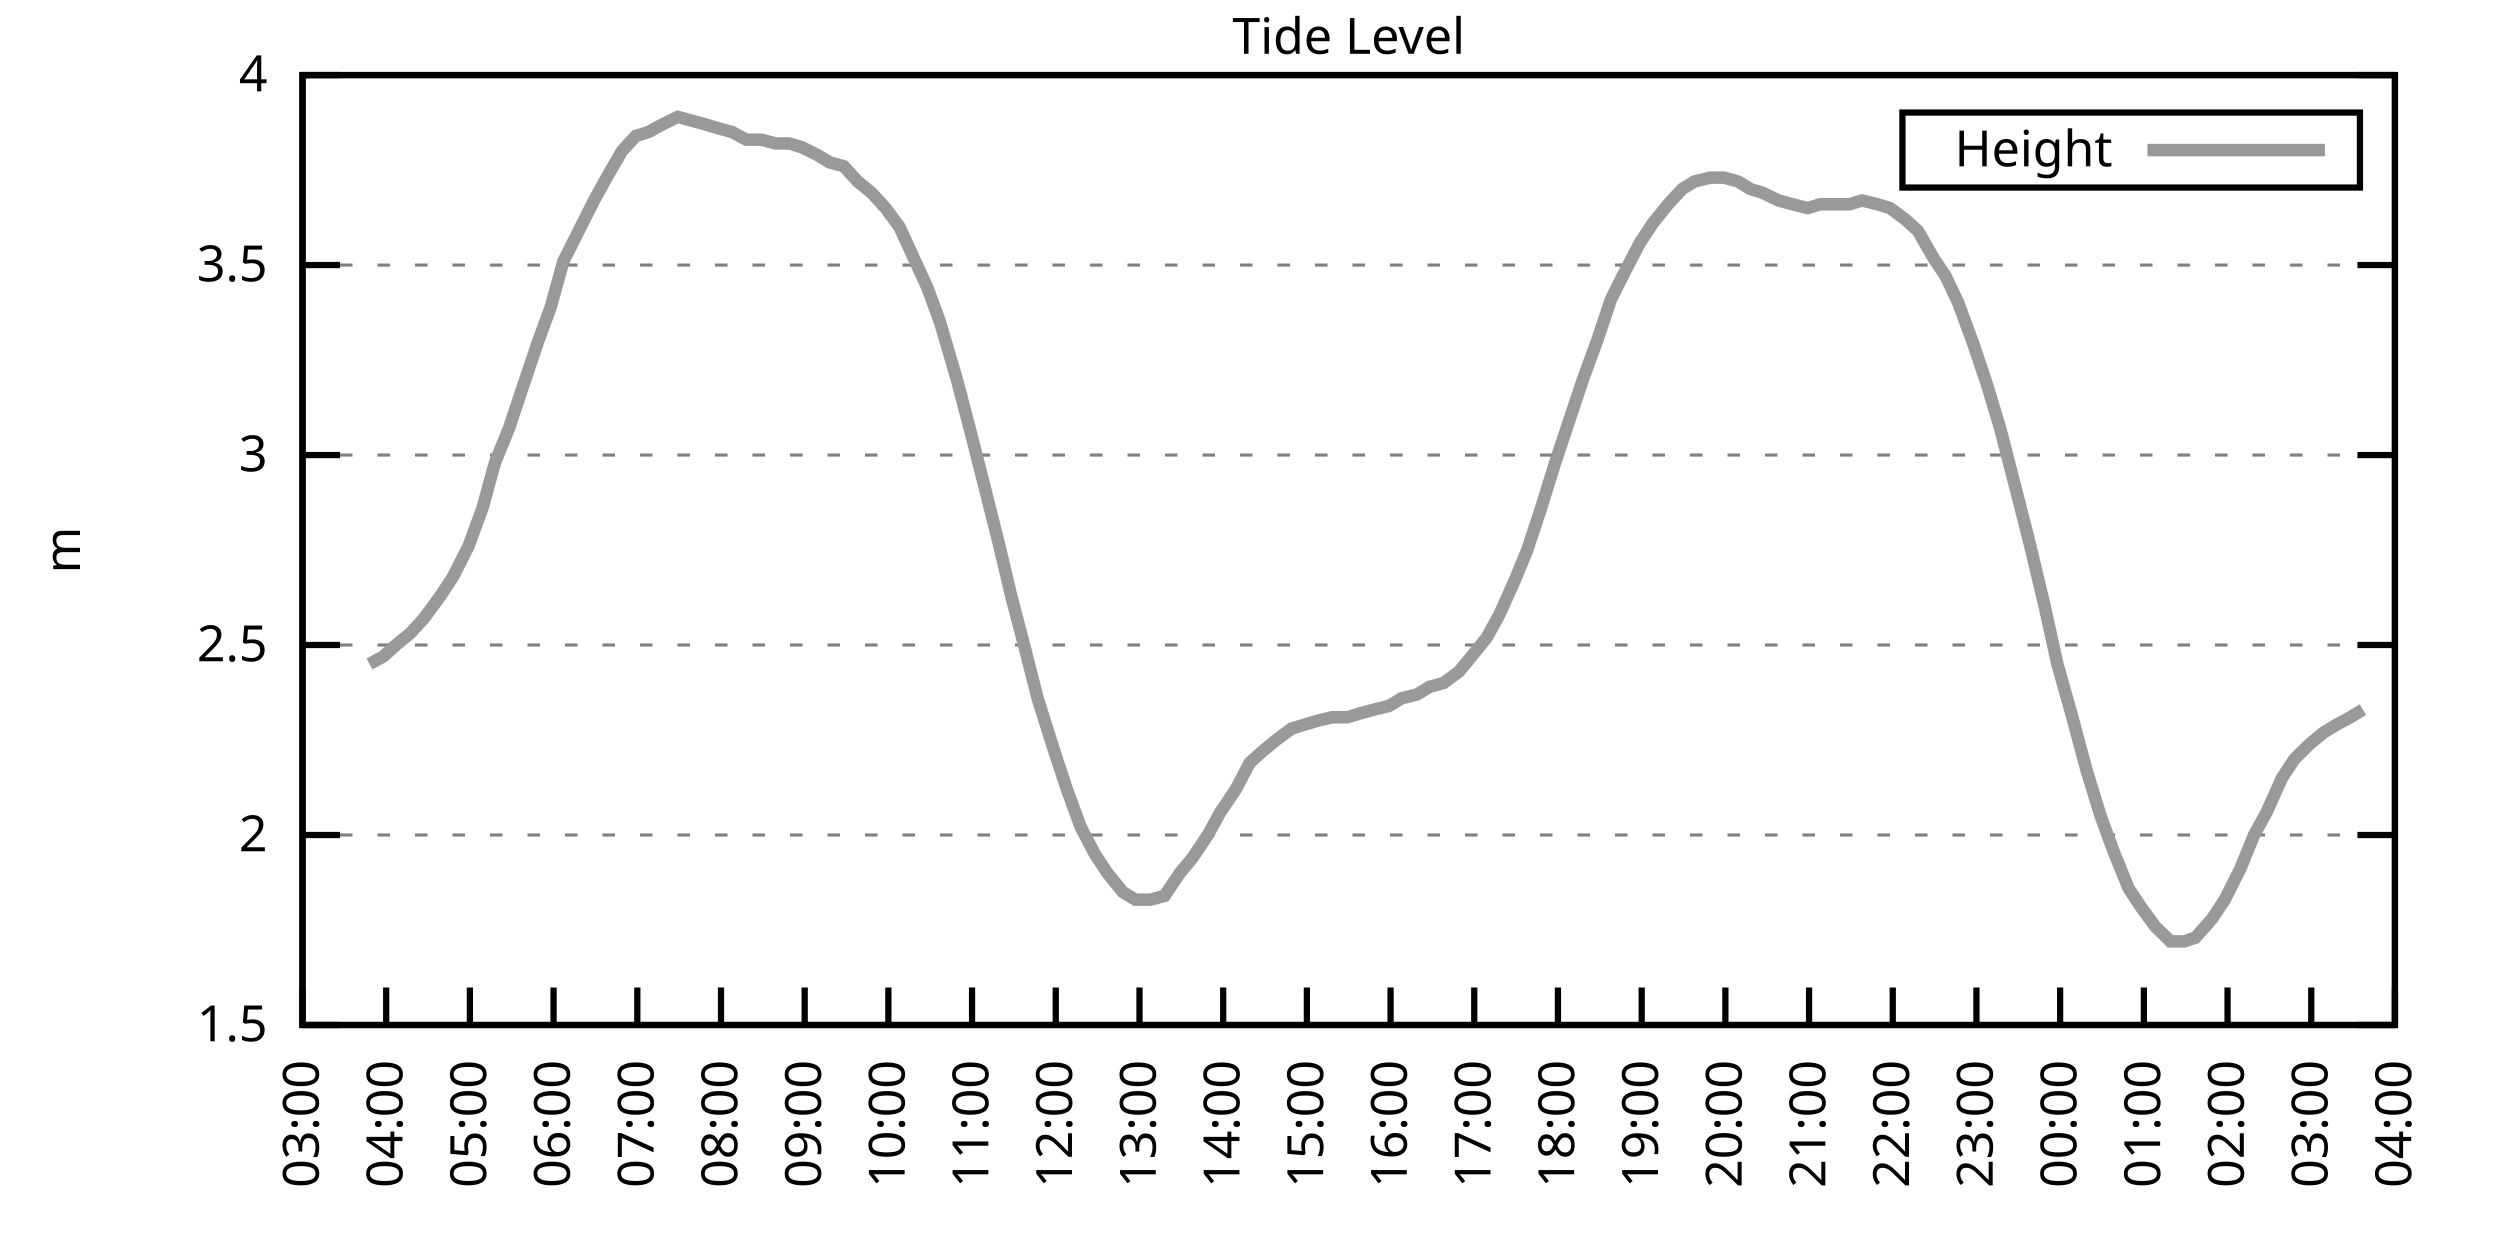
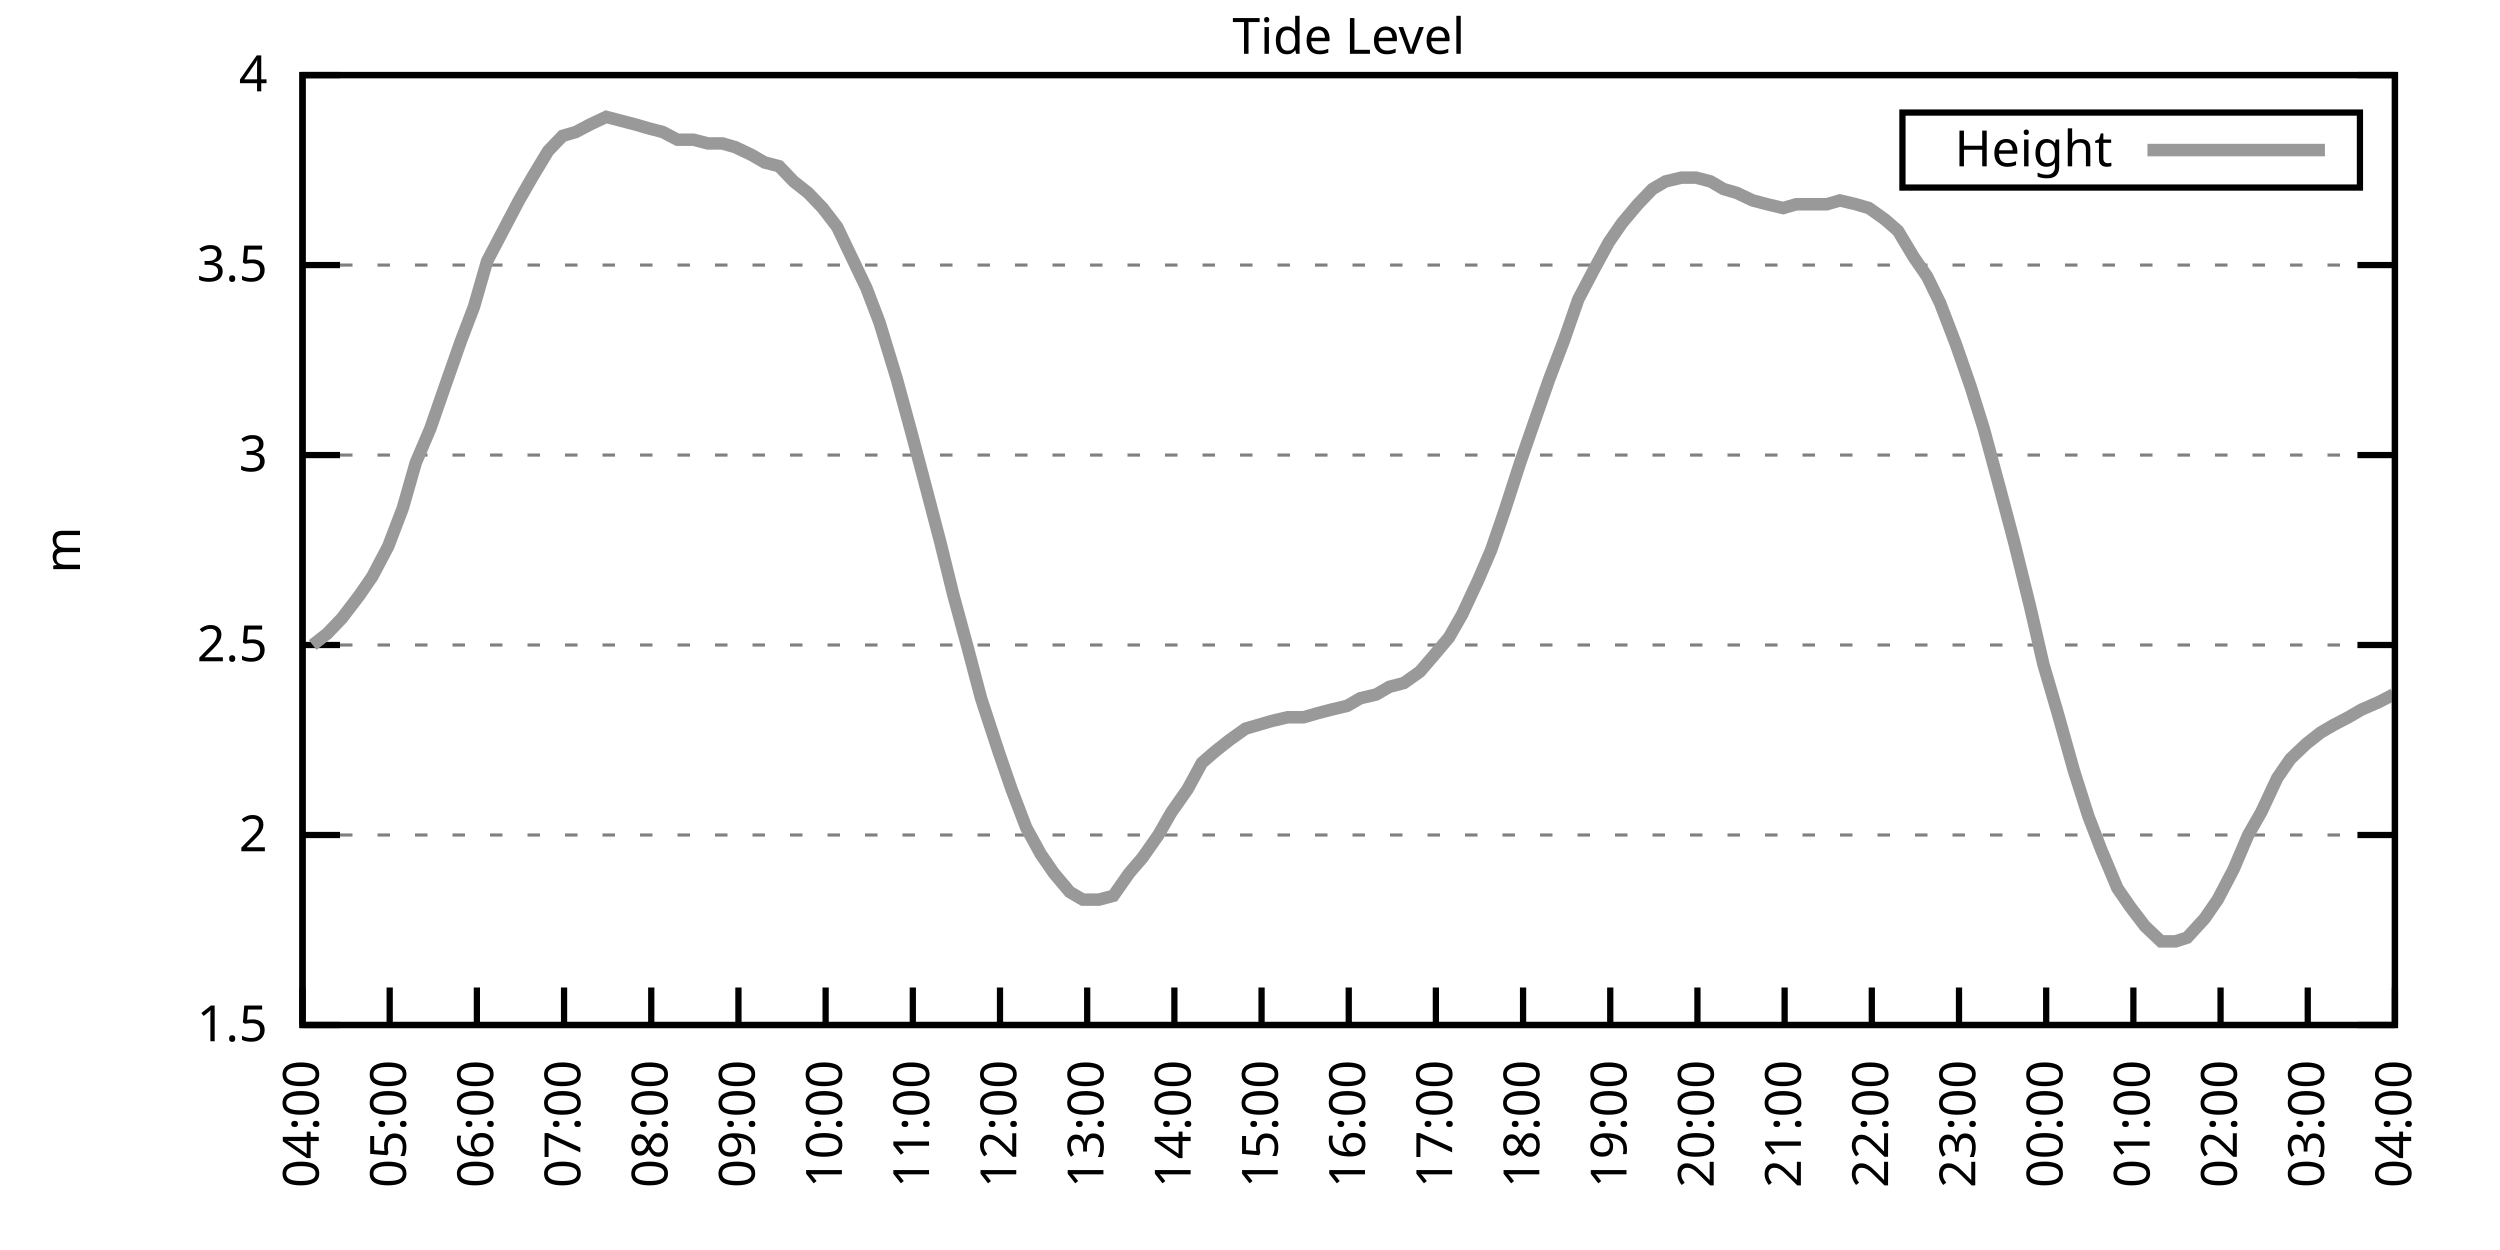
<svg xmlns="http://www.w3.org/2000/svg" xmlns:xlink="http://www.w3.org/1999/xlink" width="400" height="200" viewBox="0 0 400 200">
  <g id="gnuplot_canvas">
    <rect x="0" y="0" width="400" height="200" fill="none" />
    <defs>
      <circle id="gpDot" r="0.5" stroke-width="0.5" stroke="currentColor" />
      <path id="gpPt0" stroke-width="0.333" stroke="currentColor" d="M-1,0 h2 M0,-1 v2" />
      <path id="gpPt1" stroke-width="0.333" stroke="currentColor" d="M-1,-1 L1,1 M1,-1 L-1,1" />
      <path id="gpPt2" stroke-width="0.333" stroke="currentColor" d="M-1,0 L1,0 M0,-1 L0,1 M-1,-1 L1,1 M-1,1 L1,-1" />
      <rect id="gpPt3" stroke-width="0.333" stroke="currentColor" x="-1" y="-1" width="2" height="2" />
      <rect id="gpPt4" stroke-width="0.333" stroke="currentColor" fill="currentColor" x="-1" y="-1" width="2" height="2" />
      <circle id="gpPt5" stroke-width="0.333" stroke="currentColor" cx="0" cy="0" r="1" />
      <use xlink:href="#gpPt5" id="gpPt6" fill="currentColor" stroke="none" />
      <path id="gpPt7" stroke-width="0.333" stroke="currentColor" d="M0,-1.33 L-1.33,0.67 L1.33,0.67 z" />
      <use xlink:href="#gpPt7" id="gpPt8" fill="currentColor" stroke="none" />
      <use xlink:href="#gpPt7" id="gpPt9" stroke="currentColor" transform="rotate(180)" />
      <use xlink:href="#gpPt9" id="gpPt10" fill="currentColor" stroke="none" />
      <use xlink:href="#gpPt3" id="gpPt11" stroke="currentColor" transform="rotate(45)" />
      <use xlink:href="#gpPt11" id="gpPt12" fill="currentColor" stroke="none" />
      <path id="gpPt13" stroke-width="0.333" stroke="currentColor" d="M0,1.330 L1.265,0.411 L0.782,-1.067 L-0.782,-1.076 L-1.265,0.411 z" />
      <use xlink:href="#gpPt13" id="gpPt14" fill="currentColor" stroke="none" />
      <filter id="textbox" filterUnits="objectBoundingBox" x="0" y="0" height="1" width="1">
        <feFlood flood-color="white" flood-opacity="1" result="bgnd" />
        <feComposite in="SourceGraphic" in2="bgnd" operator="atop" />
      </filter>
      <filter id="greybox" filterUnits="objectBoundingBox" x="0" y="0" height="1" width="1">
        <feFlood flood-color="lightgrey" flood-opacity="1" result="grey" />
        <feComposite in="SourceGraphic" in2="grey" operator="atop" />
      </filter>
    </defs>
    <g fill="none" color="white" stroke="currentColor" stroke-width="1.00" stroke-linecap="butt" stroke-linejoin="miter">
</g>
    <g fill="none" color="black" stroke="currentColor" stroke-width="1.00" stroke-linecap="butt" stroke-linejoin="miter">
      <g stroke="none" shape-rendering="crispEdges">
        <polygon fill="rgb(255, 255, 255)" points="48.40,164.00 383.18,164.00 383.18,12.02 48.40,12.02 " />
      </g>
    </g>
    <g fill="none" color="black" stroke="currentColor" stroke-width="1.00" stroke-linecap="butt" stroke-linejoin="miter">
</g>
    <g fill="none" color="black" stroke="black" stroke-width="0.50" stroke-linecap="butt" stroke-linejoin="miter">
</g>
    <g fill="none" color="gray" stroke="currentColor" stroke-width="0.50" stroke-linecap="butt" stroke-linejoin="miter">
      <path stroke="gray" stroke-dasharray="2,4" class="gridline" d="M48.40,164.00 L383.19,164.00  " />
    </g>
    <g fill="none" color="gray" stroke="gray" stroke-width="1.00" stroke-linecap="butt" stroke-linejoin="miter">
</g>
    <g fill="none" color="black" stroke="currentColor" stroke-width="1.00" stroke-linecap="butt" stroke-linejoin="miter">
      <path stroke="black" d="M48.40,164.00 L54.40,164.00 M383.19,164.00 L377.19,164.00  " />
      <g transform="translate(42.80,166.60)" stroke="none" fill="black" font-family="Sans" font-size="8.00" text-anchor="end">
        <text>
          <tspan font-family="Sans"> 1.5</tspan>
        </text>
      </g>
    </g>
    <g fill="none" color="black" stroke="currentColor" stroke-width="1.00" stroke-linecap="butt" stroke-linejoin="miter">
</g>
    <g fill="none" color="black" stroke="black" stroke-width="0.50" stroke-linecap="butt" stroke-linejoin="miter">
</g>
    <g fill="none" color="gray" stroke="currentColor" stroke-width="0.50" stroke-linecap="butt" stroke-linejoin="miter">
      <path stroke="gray" stroke-dasharray="2,4" class="gridline" d="M48.40,133.60 L383.19,133.60  " />
    </g>
    <g fill="none" color="gray" stroke="gray" stroke-width="1.00" stroke-linecap="butt" stroke-linejoin="miter">
</g>
    <g fill="none" color="black" stroke="currentColor" stroke-width="1.00" stroke-linecap="butt" stroke-linejoin="miter">
      <path stroke="black" d="M48.40,133.60 L54.40,133.60 M383.19,133.60 L377.19,133.60  " />
      <g transform="translate(42.80,136.20)" stroke="none" fill="black" font-family="Sans" font-size="8.00" text-anchor="end">
        <text>
          <tspan font-family="Sans"> 2</tspan>
        </text>
      </g>
    </g>
    <g fill="none" color="black" stroke="currentColor" stroke-width="1.00" stroke-linecap="butt" stroke-linejoin="miter">
</g>
    <g fill="none" color="black" stroke="black" stroke-width="0.50" stroke-linecap="butt" stroke-linejoin="miter">
</g>
    <g fill="none" color="gray" stroke="currentColor" stroke-width="0.50" stroke-linecap="butt" stroke-linejoin="miter">
      <path stroke="gray" stroke-dasharray="2,4" class="gridline" d="M48.40,103.20 L383.19,103.20  " />
    </g>
    <g fill="none" color="gray" stroke="gray" stroke-width="1.00" stroke-linecap="butt" stroke-linejoin="miter">
</g>
    <g fill="none" color="black" stroke="currentColor" stroke-width="1.00" stroke-linecap="butt" stroke-linejoin="miter">
      <path stroke="black" d="M48.40,103.20 L54.40,103.20 M383.19,103.20 L377.19,103.20  " />
      <g transform="translate(42.80,105.80)" stroke="none" fill="black" font-family="Sans" font-size="8.00" text-anchor="end">
        <text>
          <tspan font-family="Sans"> 2.5</tspan>
        </text>
      </g>
    </g>
    <g fill="none" color="black" stroke="currentColor" stroke-width="1.00" stroke-linecap="butt" stroke-linejoin="miter">
</g>
    <g fill="none" color="black" stroke="black" stroke-width="0.50" stroke-linecap="butt" stroke-linejoin="miter">
</g>
    <g fill="none" color="gray" stroke="currentColor" stroke-width="0.50" stroke-linecap="butt" stroke-linejoin="miter">
      <path stroke="gray" stroke-dasharray="2,4" class="gridline" d="M48.40,72.81 L383.19,72.81  " />
    </g>
    <g fill="none" color="gray" stroke="gray" stroke-width="1.00" stroke-linecap="butt" stroke-linejoin="miter">
</g>
    <g fill="none" color="black" stroke="currentColor" stroke-width="1.00" stroke-linecap="butt" stroke-linejoin="miter">
      <path stroke="black" d="M48.40,72.81 L54.40,72.81 M383.19,72.81 L377.19,72.81  " />
      <g transform="translate(42.80,75.41)" stroke="none" fill="black" font-family="Sans" font-size="8.00" text-anchor="end">
        <text>
          <tspan font-family="Sans"> 3</tspan>
        </text>
      </g>
    </g>
    <g fill="none" color="black" stroke="currentColor" stroke-width="1.00" stroke-linecap="butt" stroke-linejoin="miter">
</g>
    <g fill="none" color="black" stroke="black" stroke-width="0.50" stroke-linecap="butt" stroke-linejoin="miter">
</g>
    <g fill="none" color="gray" stroke="currentColor" stroke-width="0.50" stroke-linecap="butt" stroke-linejoin="miter">
      <path stroke="gray" stroke-dasharray="2,4" class="gridline" d="M48.40,42.41 L383.19,42.41  " />
    </g>
    <g fill="none" color="gray" stroke="gray" stroke-width="1.00" stroke-linecap="butt" stroke-linejoin="miter">
</g>
    <g fill="none" color="black" stroke="currentColor" stroke-width="1.00" stroke-linecap="butt" stroke-linejoin="miter">
      <path stroke="black" d="M48.40,42.41 L54.40,42.41 M383.19,42.41 L377.19,42.41  " />
      <g transform="translate(42.80,45.01)" stroke="none" fill="black" font-family="Sans" font-size="8.00" text-anchor="end">
        <text>
          <tspan font-family="Sans"> 3.5</tspan>
        </text>
      </g>
    </g>
    <g fill="none" color="black" stroke="currentColor" stroke-width="1.00" stroke-linecap="butt" stroke-linejoin="miter">
</g>
    <g fill="none" color="black" stroke="black" stroke-width="0.50" stroke-linecap="butt" stroke-linejoin="miter">
</g>
    <g fill="none" color="gray" stroke="currentColor" stroke-width="0.50" stroke-linecap="butt" stroke-linejoin="miter">
      <path stroke="gray" stroke-dasharray="2,4" class="gridline" d="M48.40,12.01 L383.19,12.01  " />
    </g>
    <g fill="none" color="gray" stroke="gray" stroke-width="1.00" stroke-linecap="butt" stroke-linejoin="miter">
</g>
    <g fill="none" color="black" stroke="currentColor" stroke-width="1.00" stroke-linecap="butt" stroke-linejoin="miter">
      <path stroke="black" d="M48.40,12.01 L54.40,12.01 M383.19,12.01 L377.19,12.01  " />
      <g transform="translate(42.80,14.61)" stroke="none" fill="black" font-family="Sans" font-size="8.00" text-anchor="end">
        <text>
          <tspan font-family="Sans"> 4</tspan>
        </text>
      </g>
    </g>
    <g fill="none" color="black" stroke="currentColor" stroke-width="1.00" stroke-linecap="butt" stroke-linejoin="miter">
      <path stroke="black" d="M48.40,164.00 L48.40,158.00  " />
      <g transform="translate(51.00,169.60) rotate(270.00)" stroke="none" fill="black" font-family="Sans" font-size="8.00" text-anchor="end">
        <text>
-           <tspan font-family="Sans">03:00</tspan>
-         </text>
-       </g>
-     </g>
-     <g fill="none" color="black" stroke="currentColor" stroke-width="1.00" stroke-linecap="butt" stroke-linejoin="miter">
-       <path stroke="black" d="M61.79,164.00 L61.79,158.00  " />
-       <g transform="translate(64.39,169.60) rotate(270.00)" stroke="none" fill="black" font-family="Sans" font-size="8.00" text-anchor="end">
-         <text>
          <tspan font-family="Sans">04:00</tspan>
        </text>
      </g>
    </g>
    <g fill="none" color="black" stroke="currentColor" stroke-width="1.00" stroke-linecap="butt" stroke-linejoin="miter">
-       <path stroke="black" d="M75.18,164.00 L75.18,158.00  " />
-       <g transform="translate(77.78,169.60) rotate(270.00)" stroke="none" fill="black" font-family="Sans" font-size="8.00" text-anchor="end">
+       <path stroke="black" d="M62.35,164.00 L62.35,158.00  " />
+       <g transform="translate(64.95,169.60) rotate(270.00)" stroke="none" fill="black" font-family="Sans" font-size="8.00" text-anchor="end">
        <text>
          <tspan font-family="Sans">05:00</tspan>
        </text>
      </g>
    </g>
    <g fill="none" color="black" stroke="currentColor" stroke-width="1.00" stroke-linecap="butt" stroke-linejoin="miter">
-       <path stroke="black" d="M88.57,164.00 L88.57,158.00  " />
-       <g transform="translate(91.17,169.60) rotate(270.00)" stroke="none" fill="black" font-family="Sans" font-size="8.00" text-anchor="end">
+       <path stroke="black" d="M76.30,164.00 L76.30,158.00  " />
+       <g transform="translate(78.90,169.60) rotate(270.00)" stroke="none" fill="black" font-family="Sans" font-size="8.00" text-anchor="end">
        <text>
          <tspan font-family="Sans">06:00</tspan>
        </text>
      </g>
    </g>
    <g fill="none" color="black" stroke="currentColor" stroke-width="1.00" stroke-linecap="butt" stroke-linejoin="miter">
-       <path stroke="black" d="M101.97,164.00 L101.97,158.00  " />
-       <g transform="translate(104.57,169.60) rotate(270.00)" stroke="none" fill="black" font-family="Sans" font-size="8.00" text-anchor="end">
+       <path stroke="black" d="M90.25,164.00 L90.25,158.00  " />
+       <g transform="translate(92.85,169.60) rotate(270.00)" stroke="none" fill="black" font-family="Sans" font-size="8.00" text-anchor="end">
        <text>
          <tspan font-family="Sans">07:00</tspan>
        </text>
      </g>
    </g>
    <g fill="none" color="black" stroke="currentColor" stroke-width="1.00" stroke-linecap="butt" stroke-linejoin="miter">
-       <path stroke="black" d="M115.36,164.00 L115.36,158.00  " />
-       <g transform="translate(117.96,169.60) rotate(270.00)" stroke="none" fill="black" font-family="Sans" font-size="8.00" text-anchor="end">
+       <path stroke="black" d="M104.20,164.00 L104.20,158.00  " />
+       <g transform="translate(106.80,169.60) rotate(270.00)" stroke="none" fill="black" font-family="Sans" font-size="8.00" text-anchor="end">
        <text>
          <tspan font-family="Sans">08:00</tspan>
        </text>
      </g>
    </g>
    <g fill="none" color="black" stroke="currentColor" stroke-width="1.00" stroke-linecap="butt" stroke-linejoin="miter">
-       <path stroke="black" d="M128.75,164.00 L128.75,158.00  " />
-       <g transform="translate(131.35,169.60) rotate(270.00)" stroke="none" fill="black" font-family="Sans" font-size="8.00" text-anchor="end">
+       <path stroke="black" d="M118.15,164.00 L118.15,158.00  " />
+       <g transform="translate(120.75,169.60) rotate(270.00)" stroke="none" fill="black" font-family="Sans" font-size="8.00" text-anchor="end">
        <text>
          <tspan font-family="Sans">09:00</tspan>
        </text>
      </g>
    </g>
    <g fill="none" color="black" stroke="currentColor" stroke-width="1.00" stroke-linecap="butt" stroke-linejoin="miter">
-       <path stroke="black" d="M142.14,164.00 L142.14,158.00  " />
-       <g transform="translate(144.74,169.60) rotate(270.00)" stroke="none" fill="black" font-family="Sans" font-size="8.00" text-anchor="end">
+       <path stroke="black" d="M132.10,164.00 L132.10,158.00  " />
+       <g transform="translate(134.70,169.60) rotate(270.00)" stroke="none" fill="black" font-family="Sans" font-size="8.00" text-anchor="end">
        <text>
          <tspan font-family="Sans">10:00</tspan>
        </text>
      </g>
    </g>
    <g fill="none" color="black" stroke="currentColor" stroke-width="1.00" stroke-linecap="butt" stroke-linejoin="miter">
-       <path stroke="black" d="M155.53,164.00 L155.53,158.00  " />
-       <g transform="translate(158.13,169.60) rotate(270.00)" stroke="none" fill="black" font-family="Sans" font-size="8.00" text-anchor="end">
+       <path stroke="black" d="M146.05,164.00 L146.05,158.00  " />
+       <g transform="translate(148.65,169.60) rotate(270.00)" stroke="none" fill="black" font-family="Sans" font-size="8.00" text-anchor="end">
        <text>
          <tspan font-family="Sans">11:00</tspan>
        </text>
      </g>
    </g>
    <g fill="none" color="black" stroke="currentColor" stroke-width="1.00" stroke-linecap="butt" stroke-linejoin="miter">
-       <path stroke="black" d="M168.92,164.00 L168.92,158.00  " />
-       <g transform="translate(171.52,169.60) rotate(270.00)" stroke="none" fill="black" font-family="Sans" font-size="8.00" text-anchor="end">
+       <path stroke="black" d="M160.00,164.00 L160.00,158.00  " />
+       <g transform="translate(162.60,169.60) rotate(270.00)" stroke="none" fill="black" font-family="Sans" font-size="8.00" text-anchor="end">
        <text>
          <tspan font-family="Sans">12:00</tspan>
        </text>
      </g>
    </g>
    <g fill="none" color="black" stroke="currentColor" stroke-width="1.00" stroke-linecap="butt" stroke-linejoin="miter">
-       <path stroke="black" d="M182.32,164.00 L182.32,158.00  " />
-       <g transform="translate(184.92,169.60) rotate(270.00)" stroke="none" fill="black" font-family="Sans" font-size="8.00" text-anchor="end">
+       <path stroke="black" d="M173.95,164.00 L173.95,158.00  " />
+       <g transform="translate(176.55,169.60) rotate(270.00)" stroke="none" fill="black" font-family="Sans" font-size="8.00" text-anchor="end">
        <text>
          <tspan font-family="Sans">13:00</tspan>
        </text>
      </g>
    </g>
    <g fill="none" color="black" stroke="currentColor" stroke-width="1.00" stroke-linecap="butt" stroke-linejoin="miter">
-       <path stroke="black" d="M195.71,164.00 L195.71,158.00  " />
-       <g transform="translate(198.31,169.60) rotate(270.00)" stroke="none" fill="black" font-family="Sans" font-size="8.00" text-anchor="end">
+       <path stroke="black" d="M187.90,164.00 L187.90,158.00  " />
+       <g transform="translate(190.50,169.60) rotate(270.00)" stroke="none" fill="black" font-family="Sans" font-size="8.00" text-anchor="end">
        <text>
          <tspan font-family="Sans">14:00</tspan>
        </text>
      </g>
    </g>
    <g fill="none" color="black" stroke="currentColor" stroke-width="1.00" stroke-linecap="butt" stroke-linejoin="miter">
-       <path stroke="black" d="M209.10,164.00 L209.10,158.00  " />
-       <g transform="translate(211.70,169.60) rotate(270.00)" stroke="none" fill="black" font-family="Sans" font-size="8.00" text-anchor="end">
+       <path stroke="black" d="M201.85,164.00 L201.85,158.00  " />
+       <g transform="translate(204.45,169.60) rotate(270.00)" stroke="none" fill="black" font-family="Sans" font-size="8.00" text-anchor="end">
        <text>
          <tspan font-family="Sans">15:00</tspan>
        </text>
      </g>
    </g>
    <g fill="none" color="black" stroke="currentColor" stroke-width="1.00" stroke-linecap="butt" stroke-linejoin="miter">
-       <path stroke="black" d="M222.49,164.00 L222.49,158.00  " />
-       <g transform="translate(225.09,169.60) rotate(270.00)" stroke="none" fill="black" font-family="Sans" font-size="8.00" text-anchor="end">
+       <path stroke="black" d="M215.80,164.00 L215.80,158.00  " />
+       <g transform="translate(218.40,169.60) rotate(270.00)" stroke="none" fill="black" font-family="Sans" font-size="8.00" text-anchor="end">
        <text>
          <tspan font-family="Sans">16:00</tspan>
        </text>
      </g>
    </g>
    <g fill="none" color="black" stroke="currentColor" stroke-width="1.00" stroke-linecap="butt" stroke-linejoin="miter">
-       <path stroke="black" d="M235.88,164.00 L235.88,158.00  " />
-       <g transform="translate(238.48,169.60) rotate(270.00)" stroke="none" fill="black" font-family="Sans" font-size="8.00" text-anchor="end">
+       <path stroke="black" d="M229.74,164.00 L229.74,158.00  " />
+       <g transform="translate(232.34,169.60) rotate(270.00)" stroke="none" fill="black" font-family="Sans" font-size="8.00" text-anchor="end">
        <text>
          <tspan font-family="Sans">17:00</tspan>
        </text>
      </g>
    </g>
    <g fill="none" color="black" stroke="currentColor" stroke-width="1.00" stroke-linecap="butt" stroke-linejoin="miter">
-       <path stroke="black" d="M249.27,164.00 L249.27,158.00  " />
-       <g transform="translate(251.87,169.60) rotate(270.00)" stroke="none" fill="black" font-family="Sans" font-size="8.00" text-anchor="end">
+       <path stroke="black" d="M243.69,164.00 L243.69,158.00  " />
+       <g transform="translate(246.29,169.60) rotate(270.00)" stroke="none" fill="black" font-family="Sans" font-size="8.00" text-anchor="end">
        <text>
          <tspan font-family="Sans">18:00</tspan>
        </text>
      </g>
    </g>
    <g fill="none" color="black" stroke="currentColor" stroke-width="1.00" stroke-linecap="butt" stroke-linejoin="miter">
-       <path stroke="black" d="M262.67,164.00 L262.67,158.00  " />
-       <g transform="translate(265.27,169.60) rotate(270.00)" stroke="none" fill="black" font-family="Sans" font-size="8.00" text-anchor="end">
+       <path stroke="black" d="M257.64,164.00 L257.64,158.00  " />
+       <g transform="translate(260.24,169.60) rotate(270.00)" stroke="none" fill="black" font-family="Sans" font-size="8.00" text-anchor="end">
        <text>
          <tspan font-family="Sans">19:00</tspan>
        </text>
      </g>
    </g>
    <g fill="none" color="black" stroke="currentColor" stroke-width="1.00" stroke-linecap="butt" stroke-linejoin="miter">
-       <path stroke="black" d="M276.06,164.00 L276.06,158.00  " />
-       <g transform="translate(278.66,169.60) rotate(270.00)" stroke="none" fill="black" font-family="Sans" font-size="8.00" text-anchor="end">
+       <path stroke="black" d="M271.59,164.00 L271.59,158.00  " />
+       <g transform="translate(274.19,169.60) rotate(270.00)" stroke="none" fill="black" font-family="Sans" font-size="8.00" text-anchor="end">
        <text>
          <tspan font-family="Sans">20:00</tspan>
        </text>
      </g>
    </g>
    <g fill="none" color="black" stroke="currentColor" stroke-width="1.00" stroke-linecap="butt" stroke-linejoin="miter">
-       <path stroke="black" d="M289.45,164.00 L289.45,158.00  " />
-       <g transform="translate(292.05,169.60) rotate(270.00)" stroke="none" fill="black" font-family="Sans" font-size="8.00" text-anchor="end">
+       <path stroke="black" d="M285.54,164.00 L285.54,158.00  " />
+       <g transform="translate(288.14,169.60) rotate(270.00)" stroke="none" fill="black" font-family="Sans" font-size="8.00" text-anchor="end">
        <text>
          <tspan font-family="Sans">21:00</tspan>
        </text>
      </g>
    </g>
    <g fill="none" color="black" stroke="currentColor" stroke-width="1.00" stroke-linecap="butt" stroke-linejoin="miter">
-       <path stroke="black" d="M302.84,164.00 L302.84,158.00  " />
-       <g transform="translate(305.44,169.60) rotate(270.00)" stroke="none" fill="black" font-family="Sans" font-size="8.00" text-anchor="end">
+       <path stroke="black" d="M299.49,164.00 L299.49,158.00  " />
+       <g transform="translate(302.09,169.60) rotate(270.00)" stroke="none" fill="black" font-family="Sans" font-size="8.00" text-anchor="end">
        <text>
          <tspan font-family="Sans">22:00</tspan>
        </text>
      </g>
    </g>
    <g fill="none" color="black" stroke="currentColor" stroke-width="1.00" stroke-linecap="butt" stroke-linejoin="miter">
-       <path stroke="black" d="M316.23,164.00 L316.23,158.00  " />
-       <g transform="translate(318.83,169.60) rotate(270.00)" stroke="none" fill="black" font-family="Sans" font-size="8.00" text-anchor="end">
+       <path stroke="black" d="M313.44,164.00 L313.44,158.00  " />
+       <g transform="translate(316.04,169.60) rotate(270.00)" stroke="none" fill="black" font-family="Sans" font-size="8.00" text-anchor="end">
        <text>
          <tspan font-family="Sans">23:00</tspan>
        </text>
      </g>
    </g>
    <g fill="none" color="black" stroke="currentColor" stroke-width="1.00" stroke-linecap="butt" stroke-linejoin="miter">
-       <path stroke="black" d="M329.62,164.00 L329.62,158.00  " />
-       <g transform="translate(332.22,169.60) rotate(270.00)" stroke="none" fill="black" font-family="Sans" font-size="8.00" text-anchor="end">
+       <path stroke="black" d="M327.39,164.00 L327.39,158.00  " />
+       <g transform="translate(329.99,169.60) rotate(270.00)" stroke="none" fill="black" font-family="Sans" font-size="8.00" text-anchor="end">
        <text>
          <tspan font-family="Sans">00:00</tspan>
        </text>
      </g>
    </g>
    <g fill="none" color="black" stroke="currentColor" stroke-width="1.00" stroke-linecap="butt" stroke-linejoin="miter">
-       <path stroke="black" d="M343.02,164.00 L343.02,158.00  " />
-       <g transform="translate(345.62,169.60) rotate(270.00)" stroke="none" fill="black" font-family="Sans" font-size="8.00" text-anchor="end">
+       <path stroke="black" d="M341.34,164.00 L341.34,158.00  " />
+       <g transform="translate(343.94,169.60) rotate(270.00)" stroke="none" fill="black" font-family="Sans" font-size="8.00" text-anchor="end">
        <text>
          <tspan font-family="Sans">01:00</tspan>
        </text>
      </g>
    </g>
    <g fill="none" color="black" stroke="currentColor" stroke-width="1.00" stroke-linecap="butt" stroke-linejoin="miter">
-       <path stroke="black" d="M356.41,164.00 L356.41,158.00  " />
-       <g transform="translate(359.01,169.60) rotate(270.00)" stroke="none" fill="black" font-family="Sans" font-size="8.00" text-anchor="end">
+       <path stroke="black" d="M355.29,164.00 L355.29,158.00  " />
+       <g transform="translate(357.89,169.60) rotate(270.00)" stroke="none" fill="black" font-family="Sans" font-size="8.00" text-anchor="end">
        <text>
          <tspan font-family="Sans">02:00</tspan>
        </text>
      </g>
    </g>
    <g fill="none" color="black" stroke="currentColor" stroke-width="1.00" stroke-linecap="butt" stroke-linejoin="miter">
-       <path stroke="black" d="M369.80,164.00 L369.80,158.00  " />
-       <g transform="translate(372.40,169.60) rotate(270.00)" stroke="none" fill="black" font-family="Sans" font-size="8.00" text-anchor="end">
+       <path stroke="black" d="M369.24,164.00 L369.24,158.00  " />
+       <g transform="translate(371.84,169.60) rotate(270.00)" stroke="none" fill="black" font-family="Sans" font-size="8.00" text-anchor="end">
        <text>
          <tspan font-family="Sans">03:00</tspan>
        </text>
      </g>
    </g>
    <g fill="none" color="black" stroke="currentColor" stroke-width="1.00" stroke-linecap="butt" stroke-linejoin="miter">
      <path stroke="black" d="M383.19,164.00 L383.19,158.00  " />
      <g transform="translate(385.79,169.60) rotate(270.00)" stroke="none" fill="black" font-family="Sans" font-size="8.00" text-anchor="end">
        <text>
          <tspan font-family="Sans">04:00</tspan>
        </text>
      </g>
    </g>
    <g fill="none" color="black" stroke="currentColor" stroke-width="1.00" stroke-linecap="butt" stroke-linejoin="miter">
</g>
    <g fill="none" color="black" stroke="currentColor" stroke-width="1.00" stroke-linecap="butt" stroke-linejoin="miter">
      <path stroke="black" d="M48.40,12.01 L48.40,164.00 L383.19,164.00 L383.19,12.01 L48.40,12.01 Z  " />
    </g>
    <g fill="none" color="black" stroke="currentColor" stroke-width="1.00" stroke-linecap="butt" stroke-linejoin="miter">
</g>
    <g fill="none" color="black" stroke="currentColor" stroke-width="1.00" stroke-linecap="butt" stroke-linejoin="miter">
      <path stroke="black" d="M304.39,30.01 L304.39,18.01 L377.59,18.01 L377.59,30.01 L304.39,30.01 Z  " />
    </g>
    <g id="Tide_level_plot_1">
      <g fill="none" color="white" stroke="black" stroke-width="2.00" stroke-linecap="butt" stroke-linejoin="miter">
</g>
      <g fill="none" color="black" stroke="currentColor" stroke-width="2.00" stroke-linecap="butt" stroke-linejoin="miter">
        <g transform="translate(337.99,26.61)" stroke="none" fill="black" font-family="Sans" font-size="8.00" text-anchor="end">
          <text>
            <tspan font-family="Sans">Height</tspan>
          </text>
        </g>
      </g>
      <g fill="none" color="black" stroke="currentColor" stroke-width="2.00" stroke-linecap="butt" stroke-linejoin="miter">
-         <path stroke="rgb(153, 153, 153)" d="M343.59,24.01 L371.99,24.01 M59.11,106.24 L61.35,105.03 L63.35,103.20 L65.59,101.38 L67.82,98.95 L70.50,95.30   L72.50,92.26 L74.96,87.40 L77.19,81.32 L79.20,74.02 L81.43,68.55 L83.66,61.86 L86.12,54.57 L88.13,49.10   L90.14,41.80 L92.59,36.94 L95.05,32.07 L97.06,28.42 L99.51,24.17 L101.74,21.74 L103.75,21.13 L105.98,19.91   L108.44,18.70 L110.67,19.31 L112.90,19.91 L114.91,20.52 L117.14,21.13 L119.38,22.35 L121.83,22.35 L124.06,22.95   L126.29,22.95 L128.30,23.56 L130.76,24.78 L132.77,25.99 L135.00,26.60 L137.23,29.03 L139.46,30.86 L141.69,33.29   L143.93,36.33 L146.16,41.19 L148.39,46.06 L150.40,51.53 L153.08,60.65 L155.31,69.16 L157.32,77.06 L159.77,86.79   L161.78,95.30 L164.01,103.81 L166.02,111.72 L168.70,120.23 L170.71,126.31 L172.94,132.39 L175.17,136.64 L177.18,139.68   L179.64,142.72 L181.65,143.94 L184.10,143.94 L186.33,143.33 L188.79,139.68 L190.80,137.25 L193.25,133.60 L195.26,129.95   L197.72,126.31 L199.95,122.05 L201.96,120.23 L204.19,118.40 L206.64,116.58 L208.65,115.97 L210.66,115.36 L213.12,114.76   L215.57,114.76 L217.58,114.15 L219.81,113.54 L222.27,112.93 L224.28,111.72 L226.73,111.11 L228.74,109.89 L230.97,109.28   L233.43,107.46 L235.44,105.03 L237.89,101.99 L239.90,98.34 L242.36,92.87 L244.36,88.00 L246.37,81.93 L248.83,74.02   L251.06,67.33 L253.29,60.65 L255.52,54.57 L257.76,47.88 L260.21,43.02 L262.44,38.76 L264.45,35.72 L266.91,32.68   L269.14,30.25 L271.15,29.03 L273.60,28.42 L275.83,28.42 L278.07,29.03 L280.07,30.25 L282.08,30.86 L284.54,32.07   L286.77,32.68 L289.23,33.29 L291.23,32.68 L293.47,32.68 L295.92,32.68 L297.93,32.07 L300.39,32.68 L302.39,33.29   L304.85,35.11 L306.86,36.94 L309.31,41.19 L311.32,44.23 L313.33,48.49 L315.79,55.18 L318.02,61.86 L320.03,68.55   L322.70,78.89 L324.71,86.79 L327.17,97.12 L329.18,106.24 L331.41,114.15 L333.86,123.27 L336.10,130.56 L338.10,136.03   L340.56,142.11 L342.57,145.15 L344.80,148.19 L347.26,150.62 L349.49,150.62 L351.27,150.02 L353.95,146.98 L355.96,143.94   L358.42,139.07 L360.65,133.60 L362.66,129.95 L365.11,124.48 L367.12,121.44 L369.58,119.01 L371.81,117.19 L373.82,115.97   L376.05,114.76 L378.06,113.54  " />
+         <path stroke="rgb(153, 153, 153)" d="M343.59,24.01 L371.99,24.01 M50.03,103.20 L52.35,101.38 L54.68,98.95 L57.47,95.30 L59.56,92.26 L62.12,87.40   L64.44,81.32 L66.53,74.02 L68.86,68.55 L71.18,61.86 L73.74,54.57 L75.83,49.10 L77.93,41.80 L80.48,36.94   L83.04,32.07 L85.13,28.42 L87.69,24.17 L90.02,21.74 L92.11,21.13 L94.43,19.91 L96.99,18.70 L99.32,19.31   L101.64,19.91 L103.73,20.52 L106.06,21.13 L108.38,22.35 L110.94,22.35 L113.27,22.95 L115.59,22.95 L117.68,23.56   L120.24,24.78 L122.33,25.99 L124.66,26.60 L126.98,29.03 L129.31,30.86 L131.63,33.29 L133.96,36.33 L136.28,41.19   L138.61,46.06 L140.70,51.53 L143.49,60.65 L145.81,69.16 L147.91,77.06 L150.46,86.79 L152.56,95.30 L154.88,103.81   L156.97,111.72 L159.76,120.23 L161.86,126.31 L164.18,132.39 L166.51,136.64 L168.60,139.68 L171.16,142.72 L173.25,143.94   L175.81,143.94 L178.13,143.33 L180.69,139.68 L182.78,137.25 L185.34,133.60 L187.43,129.95 L189.99,126.31 L192.31,122.05   L194.41,120.23 L196.73,118.40 L199.29,116.58 L201.38,115.97 L203.47,115.36 L206.03,114.76 L208.59,114.76 L210.68,114.15   L213.01,113.54 L215.56,112.93 L217.65,111.72 L220.21,111.11 L222.30,109.89 L224.63,109.28 L227.19,107.46 L229.28,105.03   L231.84,101.99 L233.93,98.34 L236.49,92.87 L238.58,88.00 L240.67,81.93 L243.23,74.02 L245.55,67.33 L247.88,60.65   L250.20,54.57 L252.53,47.88 L255.09,43.02 L257.41,38.76 L259.50,35.72 L262.06,32.68 L264.39,30.25 L266.48,29.03   L269.04,28.42 L271.36,28.42 L273.69,29.03 L275.78,30.25 L277.87,30.86 L280.43,32.07 L282.75,32.68 L285.31,33.29   L287.40,32.68 L289.73,32.68 L292.29,32.68 L294.38,32.07 L296.94,32.68 L299.03,33.29 L301.58,35.11 L303.68,36.94   L306.23,41.19 L308.33,44.23 L310.42,48.49 L312.98,55.18 L315.30,61.86 L317.39,68.55 L320.18,78.89 L322.28,86.79   L324.83,97.12 L326.93,106.24 L329.25,114.15 L331.81,123.27 L334.13,130.56 L336.23,136.03 L338.78,142.11 L340.88,145.15   L343.20,148.19 L345.76,150.62 L348.08,150.62 L349.94,150.02 L352.73,146.98 L354.83,143.94 L357.38,139.07 L359.71,133.60   L361.80,129.95 L364.36,124.48 L366.45,121.44 L369.01,119.01 L371.33,117.19 L373.43,115.97 L375.75,114.76 L377.84,113.54   L380.63,112.32 L382.96,111.11  " />
      </g>
    </g>
    <g fill="none" color="black" stroke="currentColor" stroke-width="2.00" stroke-linecap="butt" stroke-linejoin="miter">
</g>
    <g fill="none" color="black" stroke="black" stroke-width="1.00" stroke-linecap="butt" stroke-linejoin="miter">
</g>
    <g fill="none" color="black" stroke="currentColor" stroke-width="1.00" stroke-linecap="butt" stroke-linejoin="miter">
      <path stroke="black" d="M48.40,12.01 L48.40,164.00 L383.19,164.00 L383.19,12.01 L48.40,12.01 Z  " />
      <g transform="translate(12.80,88.01) rotate(270.00)" stroke="none" fill="black" font-family="Sans" font-size="8.00" text-anchor="middle">
        <text>
          <tspan font-family="Sans">m</tspan>
        </text>
      </g>
    </g>
    <g fill="none" color="black" stroke="currentColor" stroke-width="1.00" stroke-linecap="butt" stroke-linejoin="miter">
</g>
    <g fill="none" color="black" stroke="currentColor" stroke-width="1.00" stroke-linecap="butt" stroke-linejoin="miter">
      <g transform="translate(215.79,8.61)" stroke="none" fill="black" font-family="Sans" font-size="8.00" text-anchor="middle">
        <text>
          <tspan font-family="Sans">Tide Level</tspan>
        </text>
      </g>
    </g>
    <g fill="none" color="black" stroke="currentColor" stroke-width="1.00" stroke-linecap="butt" stroke-linejoin="miter">
</g>
  </g>
</svg>
